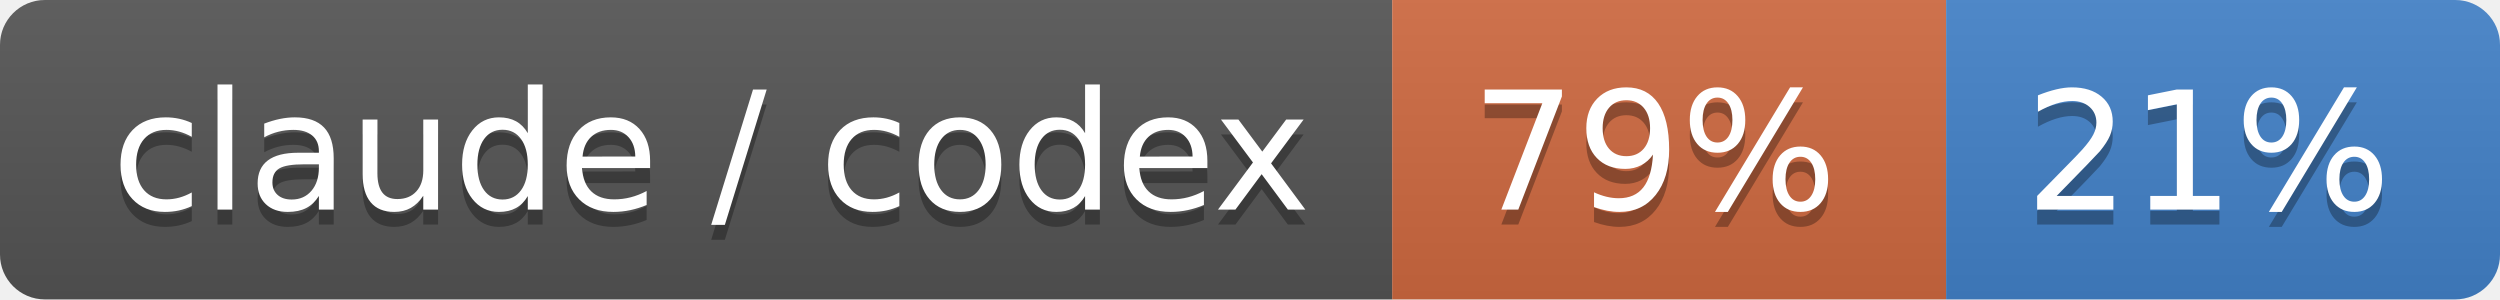
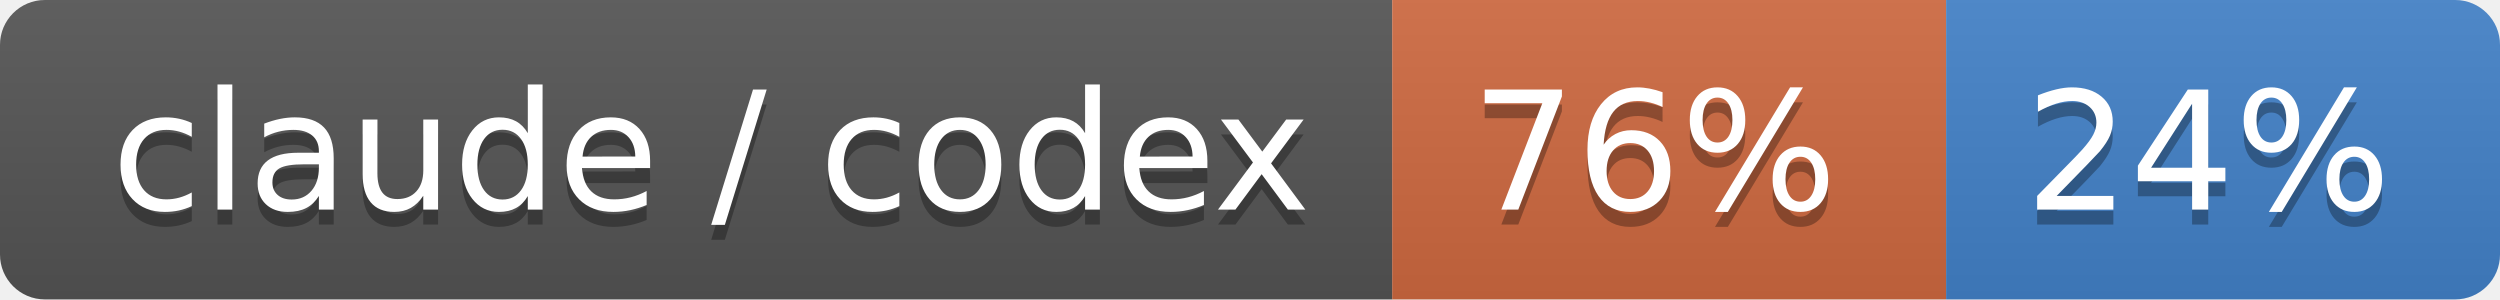
- <svg xmlns="http://www.w3.org/2000/svg" width="167" height="20" role="img" aria-label="claude / codex: 79% / 21%">
+ <svg xmlns="http://www.w3.org/2000/svg" width="167" height="20" role="img" aria-label="claude / codex: 76% / 24%">
  <linearGradient id="s" x2="0" y2="100%">
    <stop offset="0" stop-color="#bbb" stop-opacity=".1" />
    <stop offset="1" stop-opacity=".1" />
  </linearGradient>
  <clipPath id="r">
    <rect width="167" height="20" rx="3" fill="#fff" />
  </clipPath>
  <g clip-path="url(#r)">
    <rect width="93" height="20" fill="#555" />
    <rect x="93" width="37" height="20" fill="#d06a41" />
    <rect x="130" width="37" height="20" fill="#4382c9" />
    <rect width="167" height="20" fill="url(#s)" />
  </g>
  <g fill="#fff" text-anchor="middle" font-family="Verdana,Geneva,DejaVu Sans,sans-serif" text-rendering="geometricPrecision" font-size="110">
    <text aria-hidden="true" x="475" y="150" fill="#010101" fill-opacity=".3" transform="scale(.1)" textLength="830">claude / codex</text>
    <text x="475" y="140" transform="scale(.1)" fill="#fff" textLength="830">claude / codex</text>
-     <text aria-hidden="true" x="1105" y="150" fill="#010101" fill-opacity=".3" transform="scale(.1)" textLength="270">79%</text>
-     <text x="1105" y="140" transform="scale(.1)" fill="#fff" textLength="270">79%</text>
-     <text aria-hidden="true" x="1475" y="150" fill="#010101" fill-opacity=".3" transform="scale(.1)" textLength="270">21%</text>
-     <text x="1475" y="140" transform="scale(.1)" fill="#fff" textLength="270">21%</text>
+     <text aria-hidden="true" x="1105" y="150" fill="#010101" fill-opacity=".3" transform="scale(.1)" textLength="270">76%</text>
+     <text x="1105" y="140" transform="scale(.1)" fill="#fff" textLength="270">76%</text>
+     <text aria-hidden="true" x="1475" y="150" fill="#010101" fill-opacity=".3" transform="scale(.1)" textLength="270">24%</text>
+     <text x="1475" y="140" transform="scale(.1)" fill="#fff" textLength="270">24%</text>
  </g>
</svg>
